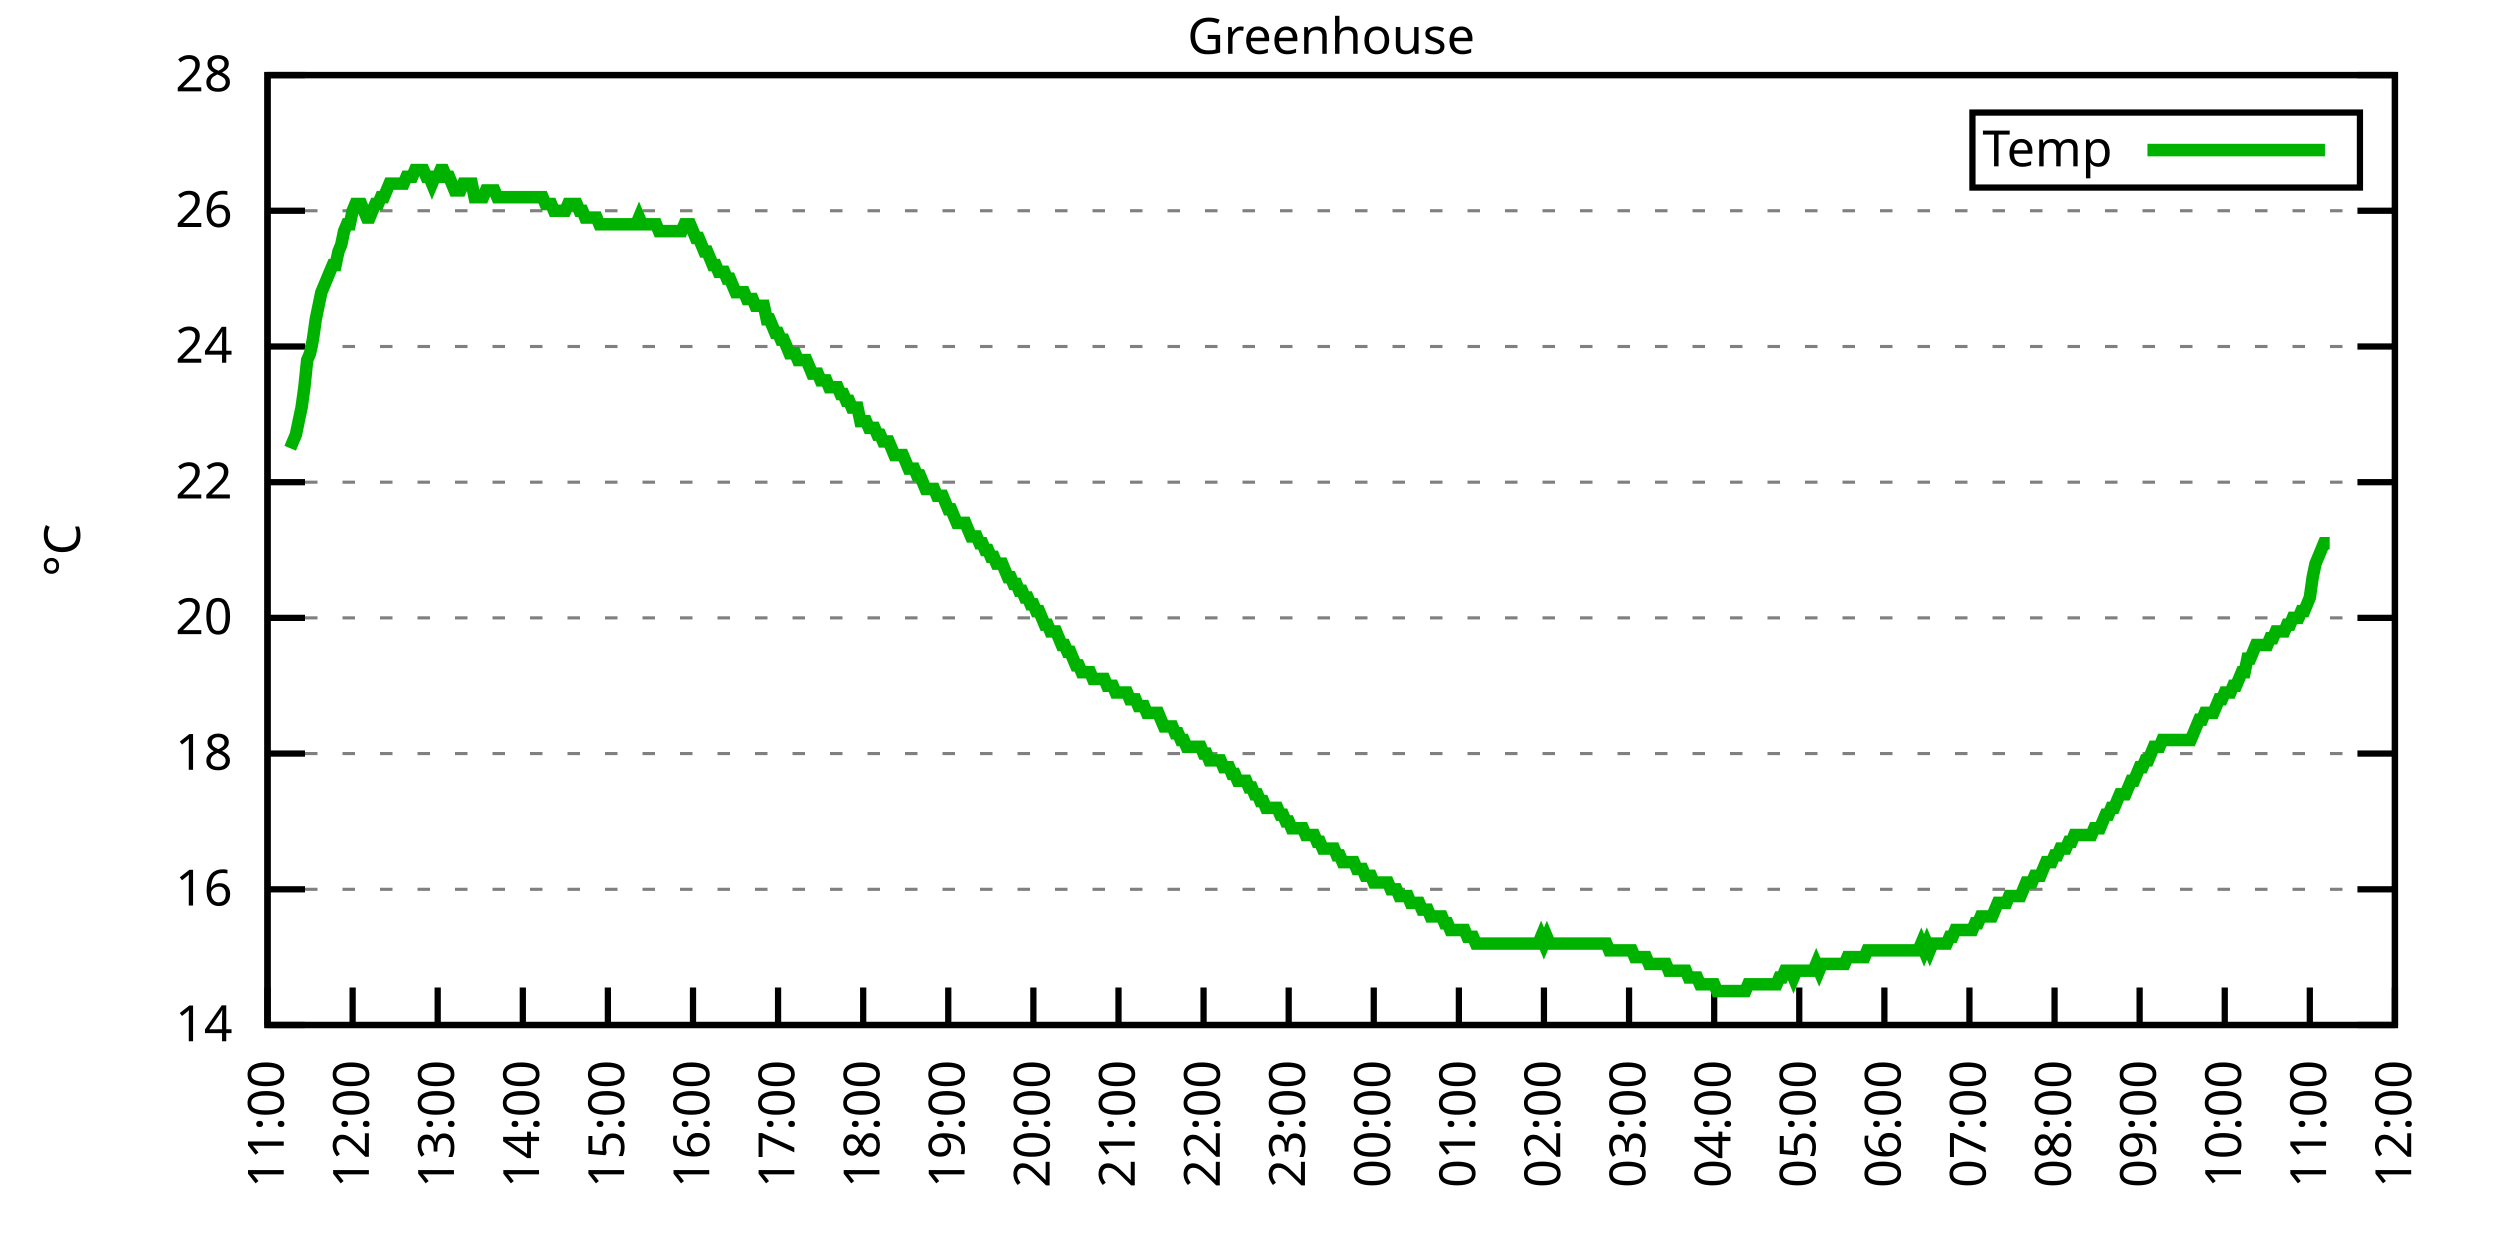
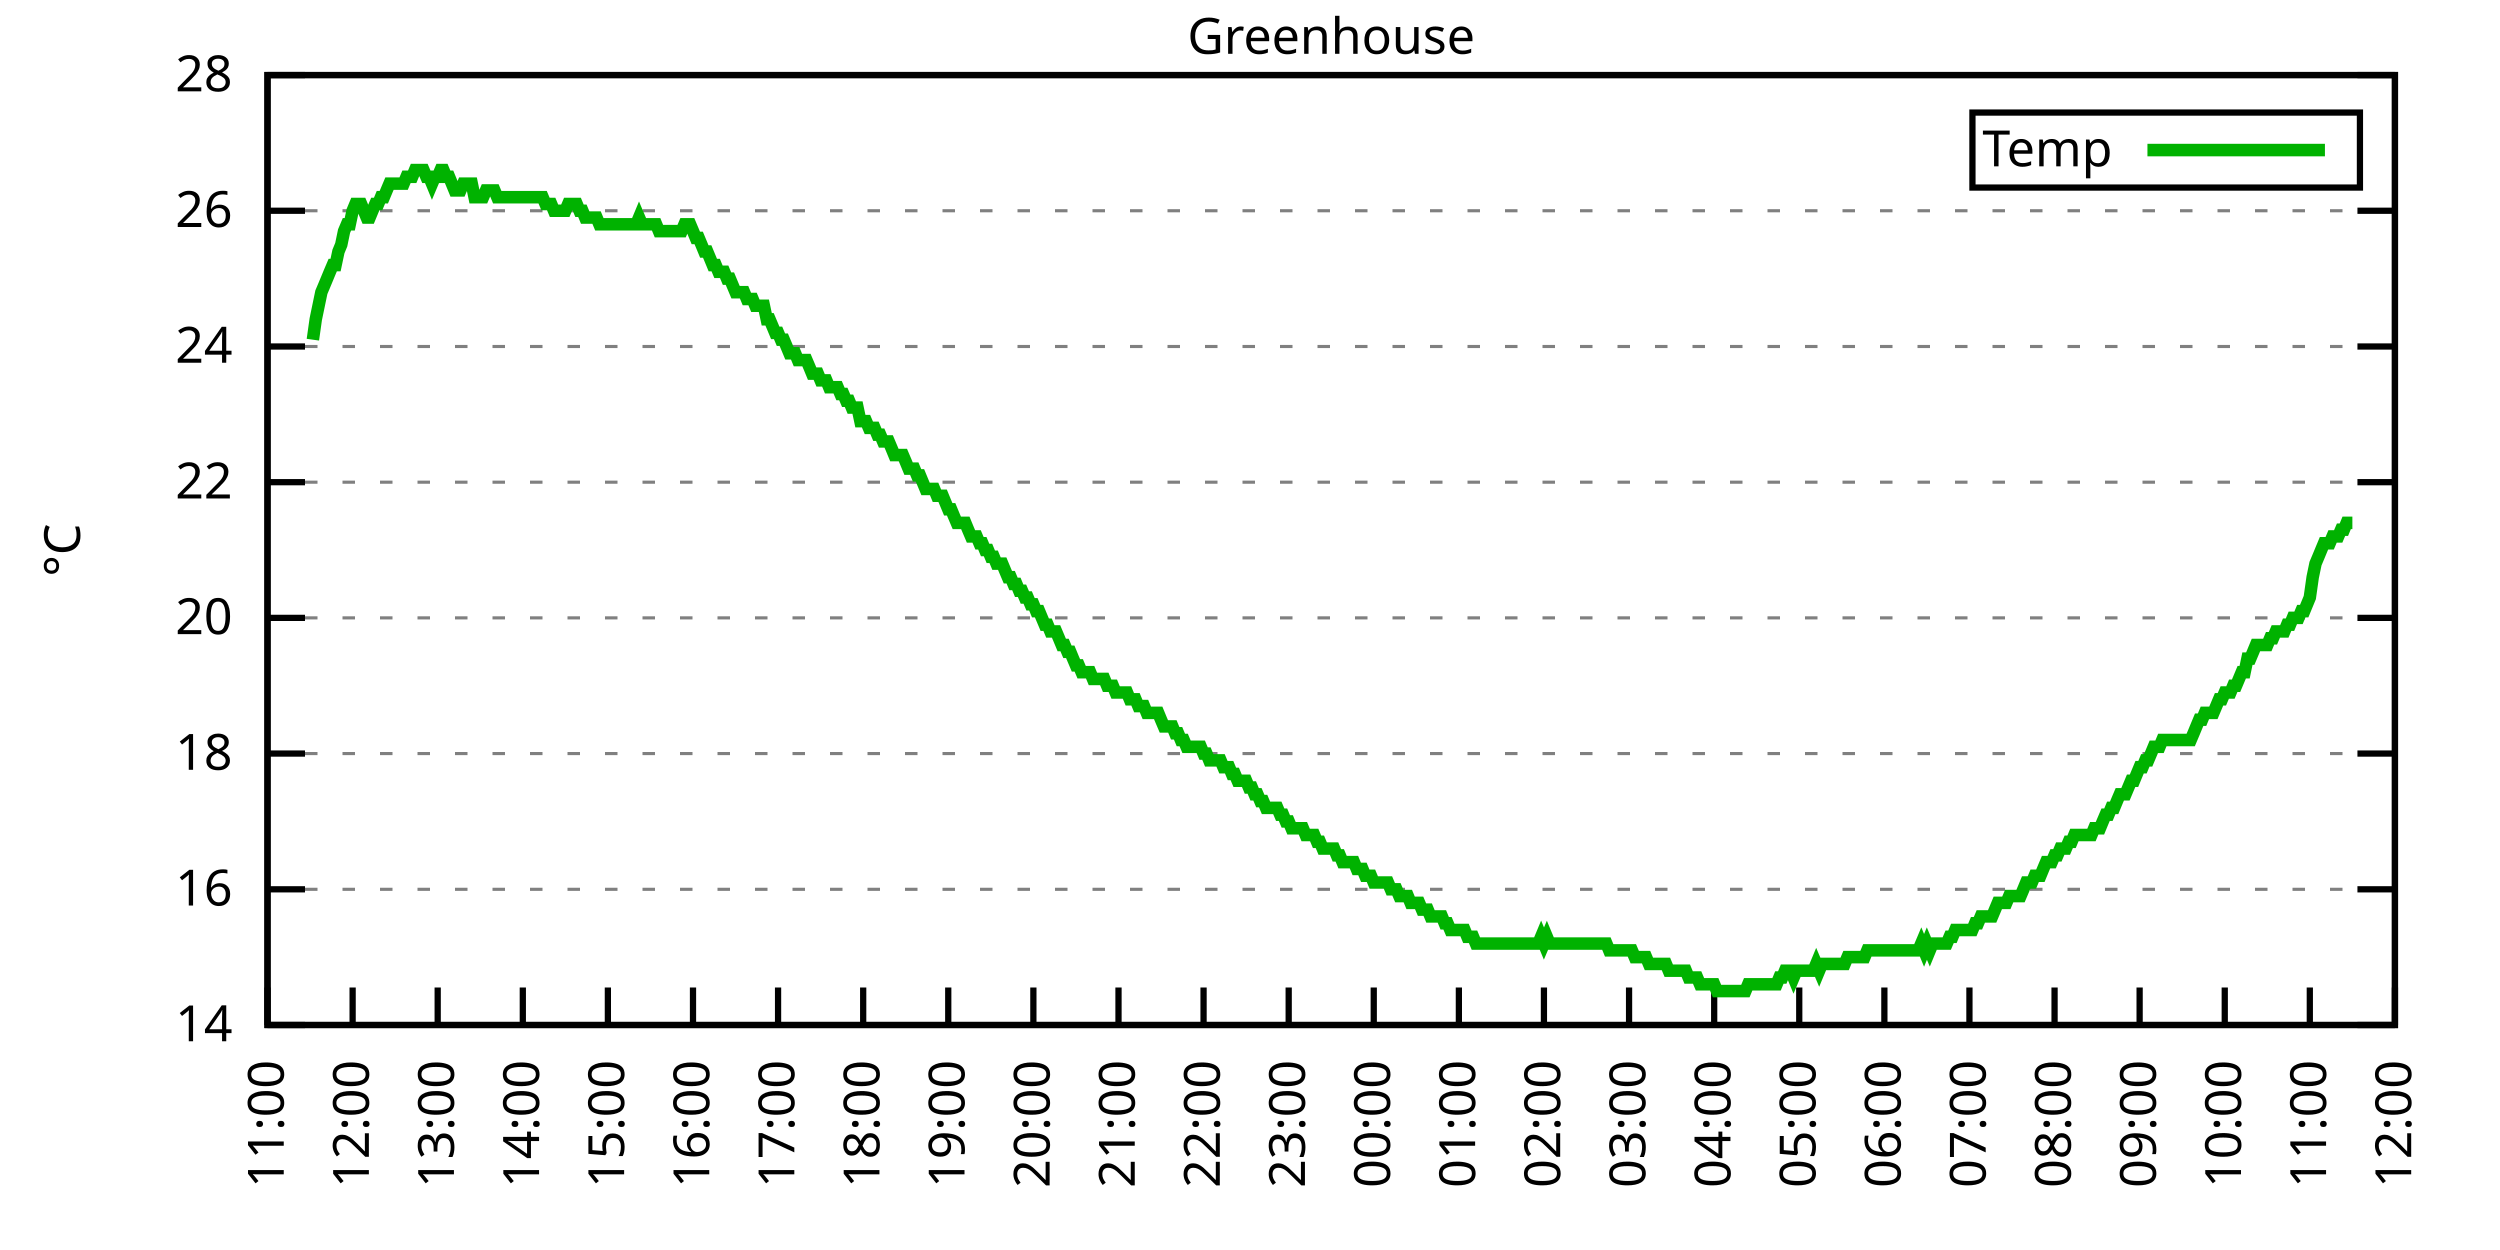
<svg xmlns="http://www.w3.org/2000/svg" xmlns:xlink="http://www.w3.org/1999/xlink" width="400" height="200" viewBox="0 0 400 200">
  <g id="gnuplot_canvas">
    <rect x="0" y="0" width="400" height="200" fill="none" />
    <defs>
      <circle id="gpDot" r="0.5" stroke-width="0.5" stroke="currentColor" />
      <path id="gpPt0" stroke-width="0.333" stroke="currentColor" d="M-1,0 h2 M0,-1 v2" />
      <path id="gpPt1" stroke-width="0.333" stroke="currentColor" d="M-1,-1 L1,1 M1,-1 L-1,1" />
      <path id="gpPt2" stroke-width="0.333" stroke="currentColor" d="M-1,0 L1,0 M0,-1 L0,1 M-1,-1 L1,1 M-1,1 L1,-1" />
      <rect id="gpPt3" stroke-width="0.333" stroke="currentColor" x="-1" y="-1" width="2" height="2" />
      <rect id="gpPt4" stroke-width="0.333" stroke="currentColor" fill="currentColor" x="-1" y="-1" width="2" height="2" />
      <circle id="gpPt5" stroke-width="0.333" stroke="currentColor" cx="0" cy="0" r="1" />
      <use xlink:href="#gpPt5" id="gpPt6" fill="currentColor" stroke="none" />
      <path id="gpPt7" stroke-width="0.333" stroke="currentColor" d="M0,-1.33 L-1.33,0.67 L1.33,0.67 z" />
      <use xlink:href="#gpPt7" id="gpPt8" fill="currentColor" stroke="none" />
      <use xlink:href="#gpPt7" id="gpPt9" stroke="currentColor" transform="rotate(180)" />
      <use xlink:href="#gpPt9" id="gpPt10" fill="currentColor" stroke="none" />
      <use xlink:href="#gpPt3" id="gpPt11" stroke="currentColor" transform="rotate(45)" />
      <use xlink:href="#gpPt11" id="gpPt12" fill="currentColor" stroke="none" />
      <path id="gpPt13" stroke-width="0.333" stroke="currentColor" d="M0,1.330 L1.265,0.411 L0.782,-1.067 L-0.782,-1.076 L-1.265,0.411 z" />
      <use xlink:href="#gpPt13" id="gpPt14" fill="currentColor" stroke="none" />
      <filter id="textbox" filterUnits="objectBoundingBox" x="0" y="0" height="1" width="1">
        <feFlood flood-color="white" flood-opacity="1" result="bgnd" />
        <feComposite in="SourceGraphic" in2="bgnd" operator="atop" />
      </filter>
      <filter id="greybox" filterUnits="objectBoundingBox" x="0" y="0" height="1" width="1">
        <feFlood flood-color="lightgrey" flood-opacity="1" result="grey" />
        <feComposite in="SourceGraphic" in2="grey" operator="atop" />
      </filter>
    </defs>
    <g fill="none" color="white" stroke="currentColor" stroke-width="1.00" stroke-linecap="butt" stroke-linejoin="miter">
</g>
    <g fill="none" color="black" stroke="currentColor" stroke-width="1.00" stroke-linecap="butt" stroke-linejoin="miter">
      <g stroke="none" shape-rendering="crispEdges">
        <polygon fill="rgb(255, 255, 255)" points="42.80,164.00 383.18,164.00 383.18,12.02 42.80,12.02 " />
      </g>
    </g>
    <g fill="none" color="black" stroke="currentColor" stroke-width="1.00" stroke-linecap="butt" stroke-linejoin="miter">
</g>
    <g fill="none" color="black" stroke="black" stroke-width="0.50" stroke-linecap="butt" stroke-linejoin="miter">
</g>
    <g fill="none" color="gray" stroke="currentColor" stroke-width="0.50" stroke-linecap="butt" stroke-linejoin="miter">
      <path stroke="gray" stroke-dasharray="2,4" class="gridline" d="M42.80,164.00 L383.19,164.00  " />
    </g>
    <g fill="none" color="gray" stroke="gray" stroke-width="1.00" stroke-linecap="butt" stroke-linejoin="miter">
</g>
    <g fill="none" color="black" stroke="currentColor" stroke-width="1.00" stroke-linecap="butt" stroke-linejoin="miter">
      <path stroke="black" d="M42.80,164.00 L48.80,164.00 M383.19,164.00 L377.19,164.00  " />
      <g transform="translate(37.20,166.60)" stroke="none" fill="black" font-family="Sans" font-size="8.00" text-anchor="end">
        <text>
          <tspan font-family="Sans"> 14</tspan>
        </text>
      </g>
    </g>
    <g fill="none" color="black" stroke="currentColor" stroke-width="1.00" stroke-linecap="butt" stroke-linejoin="miter">
</g>
    <g fill="none" color="black" stroke="black" stroke-width="0.50" stroke-linecap="butt" stroke-linejoin="miter">
</g>
    <g fill="none" color="gray" stroke="currentColor" stroke-width="0.50" stroke-linecap="butt" stroke-linejoin="miter">
      <path stroke="gray" stroke-dasharray="2,4" class="gridline" d="M42.80,142.29 L383.19,142.29  " />
    </g>
    <g fill="none" color="gray" stroke="gray" stroke-width="1.00" stroke-linecap="butt" stroke-linejoin="miter">
</g>
    <g fill="none" color="black" stroke="currentColor" stroke-width="1.00" stroke-linecap="butt" stroke-linejoin="miter">
      <path stroke="black" d="M42.80,142.29 L48.80,142.29 M383.19,142.29 L377.19,142.29  " />
      <g transform="translate(37.20,144.89)" stroke="none" fill="black" font-family="Sans" font-size="8.00" text-anchor="end">
        <text>
          <tspan font-family="Sans"> 16</tspan>
        </text>
      </g>
    </g>
    <g fill="none" color="black" stroke="currentColor" stroke-width="1.00" stroke-linecap="butt" stroke-linejoin="miter">
</g>
    <g fill="none" color="black" stroke="black" stroke-width="0.50" stroke-linecap="butt" stroke-linejoin="miter">
</g>
    <g fill="none" color="gray" stroke="currentColor" stroke-width="0.50" stroke-linecap="butt" stroke-linejoin="miter">
      <path stroke="gray" stroke-dasharray="2,4" class="gridline" d="M42.80,120.57 L383.19,120.57  " />
    </g>
    <g fill="none" color="gray" stroke="gray" stroke-width="1.00" stroke-linecap="butt" stroke-linejoin="miter">
</g>
    <g fill="none" color="black" stroke="currentColor" stroke-width="1.00" stroke-linecap="butt" stroke-linejoin="miter">
      <path stroke="black" d="M42.80,120.57 L48.80,120.57 M383.19,120.57 L377.19,120.57  " />
      <g transform="translate(37.20,123.17)" stroke="none" fill="black" font-family="Sans" font-size="8.00" text-anchor="end">
        <text>
          <tspan font-family="Sans"> 18</tspan>
        </text>
      </g>
    </g>
    <g fill="none" color="black" stroke="currentColor" stroke-width="1.00" stroke-linecap="butt" stroke-linejoin="miter">
</g>
    <g fill="none" color="black" stroke="black" stroke-width="0.50" stroke-linecap="butt" stroke-linejoin="miter">
</g>
    <g fill="none" color="gray" stroke="currentColor" stroke-width="0.50" stroke-linecap="butt" stroke-linejoin="miter">
      <path stroke="gray" stroke-dasharray="2,4" class="gridline" d="M42.80,98.86 L383.19,98.86  " />
    </g>
    <g fill="none" color="gray" stroke="gray" stroke-width="1.00" stroke-linecap="butt" stroke-linejoin="miter">
</g>
    <g fill="none" color="black" stroke="currentColor" stroke-width="1.00" stroke-linecap="butt" stroke-linejoin="miter">
      <path stroke="black" d="M42.80,98.86 L48.80,98.86 M383.19,98.86 L377.19,98.86  " />
      <g transform="translate(37.20,101.46)" stroke="none" fill="black" font-family="Sans" font-size="8.00" text-anchor="end">
        <text>
          <tspan font-family="Sans"> 20</tspan>
        </text>
      </g>
    </g>
    <g fill="none" color="black" stroke="currentColor" stroke-width="1.00" stroke-linecap="butt" stroke-linejoin="miter">
</g>
    <g fill="none" color="black" stroke="black" stroke-width="0.50" stroke-linecap="butt" stroke-linejoin="miter">
</g>
    <g fill="none" color="gray" stroke="currentColor" stroke-width="0.50" stroke-linecap="butt" stroke-linejoin="miter">
      <path stroke="gray" stroke-dasharray="2,4" class="gridline" d="M42.80,77.15 L383.19,77.15  " />
    </g>
    <g fill="none" color="gray" stroke="gray" stroke-width="1.00" stroke-linecap="butt" stroke-linejoin="miter">
</g>
    <g fill="none" color="black" stroke="currentColor" stroke-width="1.00" stroke-linecap="butt" stroke-linejoin="miter">
      <path stroke="black" d="M42.80,77.15 L48.80,77.15 M383.19,77.15 L377.19,77.15  " />
      <g transform="translate(37.20,79.75)" stroke="none" fill="black" font-family="Sans" font-size="8.00" text-anchor="end">
        <text>
          <tspan font-family="Sans"> 22</tspan>
        </text>
      </g>
    </g>
    <g fill="none" color="black" stroke="currentColor" stroke-width="1.00" stroke-linecap="butt" stroke-linejoin="miter">
</g>
    <g fill="none" color="black" stroke="black" stroke-width="0.50" stroke-linecap="butt" stroke-linejoin="miter">
</g>
    <g fill="none" color="gray" stroke="currentColor" stroke-width="0.50" stroke-linecap="butt" stroke-linejoin="miter">
      <path stroke="gray" stroke-dasharray="2,4" class="gridline" d="M42.80,55.44 L383.19,55.44  " />
    </g>
    <g fill="none" color="gray" stroke="gray" stroke-width="1.00" stroke-linecap="butt" stroke-linejoin="miter">
</g>
    <g fill="none" color="black" stroke="currentColor" stroke-width="1.00" stroke-linecap="butt" stroke-linejoin="miter">
      <path stroke="black" d="M42.80,55.44 L48.80,55.44 M383.19,55.44 L377.19,55.44  " />
      <g transform="translate(37.20,58.04)" stroke="none" fill="black" font-family="Sans" font-size="8.00" text-anchor="end">
        <text>
          <tspan font-family="Sans"> 24</tspan>
        </text>
      </g>
    </g>
    <g fill="none" color="black" stroke="currentColor" stroke-width="1.00" stroke-linecap="butt" stroke-linejoin="miter">
</g>
    <g fill="none" color="black" stroke="black" stroke-width="0.50" stroke-linecap="butt" stroke-linejoin="miter">
</g>
    <g fill="none" color="gray" stroke="currentColor" stroke-width="0.50" stroke-linecap="butt" stroke-linejoin="miter">
      <path stroke="gray" stroke-dasharray="2,4" class="gridline" d="M42.80,33.72 L383.19,33.72  " />
    </g>
    <g fill="none" color="gray" stroke="gray" stroke-width="1.00" stroke-linecap="butt" stroke-linejoin="miter">
</g>
    <g fill="none" color="black" stroke="currentColor" stroke-width="1.00" stroke-linecap="butt" stroke-linejoin="miter">
      <path stroke="black" d="M42.80,33.72 L48.80,33.72 M383.19,33.72 L377.19,33.72  " />
      <g transform="translate(37.20,36.32)" stroke="none" fill="black" font-family="Sans" font-size="8.00" text-anchor="end">
        <text>
          <tspan font-family="Sans"> 26</tspan>
        </text>
      </g>
    </g>
    <g fill="none" color="black" stroke="currentColor" stroke-width="1.00" stroke-linecap="butt" stroke-linejoin="miter">
</g>
    <g fill="none" color="black" stroke="black" stroke-width="0.50" stroke-linecap="butt" stroke-linejoin="miter">
</g>
    <g fill="none" color="gray" stroke="currentColor" stroke-width="0.50" stroke-linecap="butt" stroke-linejoin="miter">
      <path stroke="gray" stroke-dasharray="2,4" class="gridline" d="M42.80,12.01 L383.19,12.01  " />
    </g>
    <g fill="none" color="gray" stroke="gray" stroke-width="1.00" stroke-linecap="butt" stroke-linejoin="miter">
</g>
    <g fill="none" color="black" stroke="currentColor" stroke-width="1.00" stroke-linecap="butt" stroke-linejoin="miter">
      <path stroke="black" d="M42.80,12.01 L48.80,12.01 M383.19,12.01 L377.19,12.01  " />
      <g transform="translate(37.20,14.61)" stroke="none" fill="black" font-family="Sans" font-size="8.00" text-anchor="end">
        <text>
          <tspan font-family="Sans"> 28</tspan>
        </text>
      </g>
    </g>
    <g fill="none" color="black" stroke="currentColor" stroke-width="1.00" stroke-linecap="butt" stroke-linejoin="miter">
      <path stroke="black" d="M42.80,164.00 L42.80,158.00  " />
      <g transform="translate(45.40,169.60) rotate(270.00)" stroke="none" fill="black" font-family="Sans" font-size="8.00" text-anchor="end">
        <text>
          <tspan font-family="Sans">11:00</tspan>
        </text>
      </g>
    </g>
    <g fill="none" color="black" stroke="currentColor" stroke-width="1.00" stroke-linecap="butt" stroke-linejoin="miter">
      <path stroke="black" d="M56.42,164.00 L56.42,158.00  " />
      <g transform="translate(59.02,169.60) rotate(270.00)" stroke="none" fill="black" font-family="Sans" font-size="8.00" text-anchor="end">
        <text>
          <tspan font-family="Sans">12:00</tspan>
        </text>
      </g>
    </g>
    <g fill="none" color="black" stroke="currentColor" stroke-width="1.00" stroke-linecap="butt" stroke-linejoin="miter">
      <path stroke="black" d="M70.03,164.00 L70.03,158.00  " />
      <g transform="translate(72.63,169.60) rotate(270.00)" stroke="none" fill="black" font-family="Sans" font-size="8.00" text-anchor="end">
        <text>
          <tspan font-family="Sans">13:00</tspan>
        </text>
      </g>
    </g>
    <g fill="none" color="black" stroke="currentColor" stroke-width="1.00" stroke-linecap="butt" stroke-linejoin="miter">
      <path stroke="black" d="M83.65,164.00 L83.65,158.00  " />
      <g transform="translate(86.25,169.60) rotate(270.00)" stroke="none" fill="black" font-family="Sans" font-size="8.00" text-anchor="end">
        <text>
          <tspan font-family="Sans">14:00</tspan>
        </text>
      </g>
    </g>
    <g fill="none" color="black" stroke="currentColor" stroke-width="1.00" stroke-linecap="butt" stroke-linejoin="miter">
      <path stroke="black" d="M97.26,164.00 L97.26,158.00  " />
      <g transform="translate(99.86,169.60) rotate(270.00)" stroke="none" fill="black" font-family="Sans" font-size="8.00" text-anchor="end">
        <text>
          <tspan font-family="Sans">15:00</tspan>
        </text>
      </g>
    </g>
    <g fill="none" color="black" stroke="currentColor" stroke-width="1.00" stroke-linecap="butt" stroke-linejoin="miter">
      <path stroke="black" d="M110.88,164.00 L110.88,158.00  " />
      <g transform="translate(113.48,169.60) rotate(270.00)" stroke="none" fill="black" font-family="Sans" font-size="8.00" text-anchor="end">
        <text>
          <tspan font-family="Sans">16:00</tspan>
        </text>
      </g>
    </g>
    <g fill="none" color="black" stroke="currentColor" stroke-width="1.00" stroke-linecap="butt" stroke-linejoin="miter">
      <path stroke="black" d="M124.49,164.00 L124.49,158.00  " />
      <g transform="translate(127.09,169.60) rotate(270.00)" stroke="none" fill="black" font-family="Sans" font-size="8.00" text-anchor="end">
        <text>
          <tspan font-family="Sans">17:00</tspan>
        </text>
      </g>
    </g>
    <g fill="none" color="black" stroke="currentColor" stroke-width="1.00" stroke-linecap="butt" stroke-linejoin="miter">
      <path stroke="black" d="M138.11,164.00 L138.11,158.00  " />
      <g transform="translate(140.71,169.60) rotate(270.00)" stroke="none" fill="black" font-family="Sans" font-size="8.00" text-anchor="end">
        <text>
          <tspan font-family="Sans">18:00</tspan>
        </text>
      </g>
    </g>
    <g fill="none" color="black" stroke="currentColor" stroke-width="1.00" stroke-linecap="butt" stroke-linejoin="miter">
      <path stroke="black" d="M151.72,164.00 L151.72,158.00  " />
      <g transform="translate(154.32,169.60) rotate(270.00)" stroke="none" fill="black" font-family="Sans" font-size="8.00" text-anchor="end">
        <text>
          <tspan font-family="Sans">19:00</tspan>
        </text>
      </g>
    </g>
    <g fill="none" color="black" stroke="currentColor" stroke-width="1.00" stroke-linecap="butt" stroke-linejoin="miter">
      <path stroke="black" d="M165.34,164.00 L165.34,158.00  " />
      <g transform="translate(167.94,169.60) rotate(270.00)" stroke="none" fill="black" font-family="Sans" font-size="8.00" text-anchor="end">
        <text>
          <tspan font-family="Sans">20:00</tspan>
        </text>
      </g>
    </g>
    <g fill="none" color="black" stroke="currentColor" stroke-width="1.00" stroke-linecap="butt" stroke-linejoin="miter">
      <path stroke="black" d="M178.96,164.00 L178.96,158.00  " />
      <g transform="translate(181.56,169.60) rotate(270.00)" stroke="none" fill="black" font-family="Sans" font-size="8.00" text-anchor="end">
        <text>
          <tspan font-family="Sans">21:00</tspan>
        </text>
      </g>
    </g>
    <g fill="none" color="black" stroke="currentColor" stroke-width="1.00" stroke-linecap="butt" stroke-linejoin="miter">
      <path stroke="black" d="M192.57,164.00 L192.57,158.00  " />
      <g transform="translate(195.17,169.60) rotate(270.00)" stroke="none" fill="black" font-family="Sans" font-size="8.00" text-anchor="end">
        <text>
          <tspan font-family="Sans">22:00</tspan>
        </text>
      </g>
    </g>
    <g fill="none" color="black" stroke="currentColor" stroke-width="1.00" stroke-linecap="butt" stroke-linejoin="miter">
      <path stroke="black" d="M206.19,164.00 L206.19,158.00  " />
      <g transform="translate(208.79,169.60) rotate(270.00)" stroke="none" fill="black" font-family="Sans" font-size="8.00" text-anchor="end">
        <text>
          <tspan font-family="Sans">23:00</tspan>
        </text>
      </g>
    </g>
    <g fill="none" color="black" stroke="currentColor" stroke-width="1.00" stroke-linecap="butt" stroke-linejoin="miter">
      <path stroke="black" d="M219.80,164.00 L219.80,158.00  " />
      <g transform="translate(222.40,169.60) rotate(270.00)" stroke="none" fill="black" font-family="Sans" font-size="8.00" text-anchor="end">
        <text>
          <tspan font-family="Sans">00:00</tspan>
        </text>
      </g>
    </g>
    <g fill="none" color="black" stroke="currentColor" stroke-width="1.00" stroke-linecap="butt" stroke-linejoin="miter">
      <path stroke="black" d="M233.42,164.00 L233.42,158.00  " />
      <g transform="translate(236.02,169.60) rotate(270.00)" stroke="none" fill="black" font-family="Sans" font-size="8.00" text-anchor="end">
        <text>
          <tspan font-family="Sans">01:00</tspan>
        </text>
      </g>
    </g>
    <g fill="none" color="black" stroke="currentColor" stroke-width="1.00" stroke-linecap="butt" stroke-linejoin="miter">
      <path stroke="black" d="M247.03,164.00 L247.03,158.00  " />
      <g transform="translate(249.63,169.60) rotate(270.00)" stroke="none" fill="black" font-family="Sans" font-size="8.00" text-anchor="end">
        <text>
          <tspan font-family="Sans">02:00</tspan>
        </text>
      </g>
    </g>
    <g fill="none" color="black" stroke="currentColor" stroke-width="1.00" stroke-linecap="butt" stroke-linejoin="miter">
      <path stroke="black" d="M260.65,164.00 L260.65,158.00  " />
      <g transform="translate(263.25,169.60) rotate(270.00)" stroke="none" fill="black" font-family="Sans" font-size="8.00" text-anchor="end">
        <text>
          <tspan font-family="Sans">03:00</tspan>
        </text>
      </g>
    </g>
    <g fill="none" color="black" stroke="currentColor" stroke-width="1.00" stroke-linecap="butt" stroke-linejoin="miter">
      <path stroke="black" d="M274.27,164.00 L274.27,158.00  " />
      <g transform="translate(276.87,169.60) rotate(270.00)" stroke="none" fill="black" font-family="Sans" font-size="8.00" text-anchor="end">
        <text>
          <tspan font-family="Sans">04:00</tspan>
        </text>
      </g>
    </g>
    <g fill="none" color="black" stroke="currentColor" stroke-width="1.00" stroke-linecap="butt" stroke-linejoin="miter">
      <path stroke="black" d="M287.88,164.00 L287.88,158.00  " />
      <g transform="translate(290.48,169.60) rotate(270.00)" stroke="none" fill="black" font-family="Sans" font-size="8.00" text-anchor="end">
        <text>
          <tspan font-family="Sans">05:00</tspan>
        </text>
      </g>
    </g>
    <g fill="none" color="black" stroke="currentColor" stroke-width="1.00" stroke-linecap="butt" stroke-linejoin="miter">
      <path stroke="black" d="M301.50,164.00 L301.50,158.00  " />
      <g transform="translate(304.10,169.60) rotate(270.00)" stroke="none" fill="black" font-family="Sans" font-size="8.00" text-anchor="end">
        <text>
          <tspan font-family="Sans">06:00</tspan>
        </text>
      </g>
    </g>
    <g fill="none" color="black" stroke="currentColor" stroke-width="1.00" stroke-linecap="butt" stroke-linejoin="miter">
      <path stroke="black" d="M315.11,164.00 L315.11,158.00  " />
      <g transform="translate(317.71,169.60) rotate(270.00)" stroke="none" fill="black" font-family="Sans" font-size="8.00" text-anchor="end">
        <text>
          <tspan font-family="Sans">07:00</tspan>
        </text>
      </g>
    </g>
    <g fill="none" color="black" stroke="currentColor" stroke-width="1.00" stroke-linecap="butt" stroke-linejoin="miter">
      <path stroke="black" d="M328.73,164.00 L328.73,158.00  " />
      <g transform="translate(331.33,169.60) rotate(270.00)" stroke="none" fill="black" font-family="Sans" font-size="8.00" text-anchor="end">
        <text>
          <tspan font-family="Sans">08:00</tspan>
        </text>
      </g>
    </g>
    <g fill="none" color="black" stroke="currentColor" stroke-width="1.00" stroke-linecap="butt" stroke-linejoin="miter">
      <path stroke="black" d="M342.34,164.00 L342.34,158.00  " />
      <g transform="translate(344.94,169.60) rotate(270.00)" stroke="none" fill="black" font-family="Sans" font-size="8.00" text-anchor="end">
        <text>
          <tspan font-family="Sans">09:00</tspan>
        </text>
      </g>
    </g>
    <g fill="none" color="black" stroke="currentColor" stroke-width="1.00" stroke-linecap="butt" stroke-linejoin="miter">
      <path stroke="black" d="M355.96,164.00 L355.96,158.00  " />
      <g transform="translate(358.56,169.60) rotate(270.00)" stroke="none" fill="black" font-family="Sans" font-size="8.00" text-anchor="end">
        <text>
          <tspan font-family="Sans">10:00</tspan>
        </text>
      </g>
    </g>
    <g fill="none" color="black" stroke="currentColor" stroke-width="1.00" stroke-linecap="butt" stroke-linejoin="miter">
      <path stroke="black" d="M369.57,164.00 L369.57,158.00  " />
      <g transform="translate(372.17,169.60) rotate(270.00)" stroke="none" fill="black" font-family="Sans" font-size="8.00" text-anchor="end">
        <text>
          <tspan font-family="Sans">11:00</tspan>
        </text>
      </g>
    </g>
    <g fill="none" color="black" stroke="currentColor" stroke-width="1.00" stroke-linecap="butt" stroke-linejoin="miter">
      <path stroke="black" d="M383.19,164.00 L383.19,158.00  " />
      <g transform="translate(385.79,169.60) rotate(270.00)" stroke="none" fill="black" font-family="Sans" font-size="8.00" text-anchor="end">
        <text>
          <tspan font-family="Sans">12:00</tspan>
        </text>
      </g>
    </g>
    <g fill="none" color="black" stroke="currentColor" stroke-width="1.00" stroke-linecap="butt" stroke-linejoin="miter">
</g>
    <g fill="none" color="black" stroke="currentColor" stroke-width="1.00" stroke-linecap="butt" stroke-linejoin="miter">
      <path stroke="black" d="M42.80,12.01 L42.80,164.00 L383.19,164.00 L383.19,12.01 L42.80,12.01 Z  " />
    </g>
    <g fill="none" color="black" stroke="currentColor" stroke-width="1.00" stroke-linecap="butt" stroke-linejoin="miter">
</g>
    <g fill="none" color="black" stroke="currentColor" stroke-width="1.00" stroke-linecap="butt" stroke-linejoin="miter">
      <path stroke="black" d="M315.59,30.01 L315.59,18.01 L377.59,18.01 L377.59,30.01 L315.59,30.01 Z  " />
    </g>
    <g id="Greenhouse_plot_1">
      <g fill="none" color="white" stroke="black" stroke-width="2.00" stroke-linecap="butt" stroke-linejoin="miter">
</g>
      <g fill="none" color="black" stroke="currentColor" stroke-width="2.00" stroke-linecap="butt" stroke-linejoin="miter">
        <g transform="translate(337.99,26.61)" stroke="none" fill="black" font-family="Sans" font-size="8.00" text-anchor="end">
          <text>
            <tspan font-family="Sans">Temp</tspan>
          </text>
        </g>
      </g>
      <g fill="none" color="black" stroke="currentColor" stroke-width="2.00" stroke-linecap="butt" stroke-linejoin="miter">
-         <path stroke="rgb(  0, 178,   0)" d="M343.59,24.01 L371.99,24.01 M46.43,71.72 L46.88,70.63 L47.34,69.55 L47.79,67.38 L48.25,65.21 L48.70,61.95   L49.15,57.61 L49.61,56.52 L50.06,54.35 L50.52,51.09 L50.97,48.92 L51.42,46.75 L51.88,45.66 L52.33,44.58   L52.78,43.49 L53.24,42.41 L53.69,42.41 L54.15,40.24 L54.60,39.15 L55.05,36.98 L55.51,35.89 L55.96,35.89   L56.42,33.72 L56.87,32.64 L57.32,32.64 L57.78,32.64 L58.23,33.72 L58.68,34.81 L59.14,34.81 L59.59,33.72   L60.05,32.64 L60.50,32.64 L60.95,31.55 L61.41,31.55 L61.86,30.47 L62.32,29.38 L62.77,29.38 L63.22,29.38   L63.68,29.38 L64.13,29.38 L64.58,29.38 L65.04,28.29 L65.49,28.29 L65.95,28.29 L66.40,27.21 L66.85,27.21   L67.31,27.21 L67.76,27.21 L68.22,28.29 L68.67,28.29 L69.12,29.38 L69.58,28.29 L70.03,28.29 L70.49,27.21   L70.94,27.21 L71.39,28.29 L71.85,28.29 L72.30,29.38 L72.75,30.47 L73.21,30.47 L73.66,30.47 L74.12,29.38   L74.57,29.38 L75.02,29.38 L75.48,29.38 L75.93,31.55 L76.39,31.55 L76.84,31.55 L77.29,31.55 L77.75,30.47   L78.20,30.47 L78.65,30.47 L79.11,30.47 L79.56,31.55 L80.02,31.55 L80.47,31.55 L80.92,31.55 L81.38,31.55   L81.83,31.55 L82.29,31.55 L82.74,31.55 L83.19,31.55 L83.65,31.55 L84.10,31.55 L84.55,31.55 L85.01,31.55   L85.46,31.55 L85.92,31.55 L86.37,31.55 L86.82,31.55 L87.28,32.64 L87.73,32.64 L88.19,32.64 L88.64,33.72   L89.09,33.72 L89.55,33.72 L90.00,33.72 L90.45,33.72 L90.91,32.64 L91.36,32.64 L91.82,32.64 L92.27,32.64   L92.72,33.72 L93.18,33.72 L93.63,34.81 L94.09,34.81 L94.54,34.81 L94.99,34.81 L95.45,34.81 L95.90,35.89   L96.35,35.89 L96.81,35.89 L97.26,35.89 L97.72,35.89 L98.17,35.89 L98.62,35.89 L99.08,35.89 L99.53,35.89   L99.99,35.89 L100.44,35.89 L100.89,35.89 L101.35,35.89 L101.80,35.89 L102.25,34.81 L102.71,35.89 L103.16,35.89   L103.62,35.89 L104.07,35.89 L104.52,35.89 L104.98,35.89 L105.43,36.98 L105.89,36.98 L106.34,36.98 L106.79,36.98   L107.25,36.98 L107.70,36.98 L108.15,36.98 L108.61,36.98 L109.06,36.98 L109.52,35.89 L109.97,35.89 L110.42,35.89   L110.88,36.98 L111.33,38.07 L111.79,38.07 L112.24,39.15 L112.69,40.24 L113.15,40.24 L113.60,41.32 L114.05,42.41   L114.51,42.41 L114.96,43.49 L115.42,43.49 L115.87,43.49 L116.32,44.58 L116.78,44.58 L117.23,45.66 L117.69,46.75   L118.14,46.75 L118.59,46.75 L119.05,46.75 L119.50,47.84 L119.96,47.84 L120.41,47.84 L120.86,48.92 L121.32,48.92   L121.77,48.92 L122.22,48.92 L122.68,51.09 L123.13,51.09 L123.59,52.18 L124.04,53.26 L124.49,53.26 L124.95,54.35   L125.40,54.35 L125.86,55.44 L126.31,56.52 L126.76,56.52 L127.22,56.52 L127.67,57.61 L128.12,57.61 L128.58,57.61   L129.03,57.61 L129.49,58.69 L129.94,59.78 L130.39,59.78 L130.85,59.78 L131.30,60.86 L131.76,60.86 L132.21,60.86   L132.66,61.95 L133.12,61.95 L133.57,61.95 L134.02,61.95 L134.48,63.04 L134.93,63.04 L135.39,64.12 L135.84,64.12   L136.29,65.21 L136.75,65.21 L137.20,65.21 L137.66,67.38 L138.11,67.38 L138.56,67.38 L139.02,68.46 L139.47,68.46   L139.92,68.46 L140.38,69.55 L140.83,69.55 L141.29,70.63 L141.74,70.63 L142.19,70.63 L142.65,71.72 L143.10,72.81   L143.56,72.81 L144.01,72.81 L144.46,72.81 L144.92,73.89 L145.37,74.98 L145.82,74.98 L146.28,74.98 L146.73,76.06   L147.19,76.06 L147.64,77.15 L148.09,78.23 L148.55,78.23 L149.00,78.23 L149.46,78.23 L149.91,79.32 L150.36,79.32   L150.82,79.32 L151.27,80.41 L151.72,81.49 L152.18,81.49 L152.63,82.58 L153.09,83.66 L153.54,83.66 L153.99,83.66   L154.45,83.66 L154.90,84.75 L155.36,85.83 L155.81,85.83 L156.26,85.83 L156.72,86.92 L157.17,86.92 L157.62,88.00   L158.08,88.00 L158.53,89.09 L158.99,89.09 L159.44,90.18 L159.89,90.18 L160.35,90.18 L160.80,91.26 L161.26,92.35   L161.71,92.35 L162.16,93.43 L162.62,93.43 L163.07,94.52 L163.52,94.52 L163.98,95.60 L164.43,95.60 L164.89,96.69   L165.34,96.69 L165.79,97.78 L166.25,97.78 L166.70,98.86 L167.16,99.95 L167.61,99.95 L168.06,101.03 L168.52,101.03   L168.97,101.03 L169.43,102.12 L169.88,103.20 L170.33,103.20 L170.79,104.29 L171.24,104.29 L171.69,105.38 L172.15,106.46   L172.60,106.46 L173.06,107.55 L173.51,107.55 L173.96,107.55 L174.42,107.55 L174.87,108.63 L175.33,108.63 L175.78,108.63   L176.23,108.63 L176.69,108.63 L177.14,109.72 L177.59,109.72 L178.05,109.72 L178.50,110.80 L178.96,110.80 L179.41,110.80   L179.86,110.80 L180.32,110.80 L180.77,111.89 L181.23,111.89 L181.68,111.89 L182.13,112.97 L182.59,112.97 L183.04,112.97   L183.49,114.06 L183.95,114.06 L184.40,114.06 L184.86,114.06 L185.31,114.06 L185.76,115.15 L186.22,116.23 L186.67,116.23   L187.13,116.23 L187.58,116.23 L188.03,117.32 L188.49,117.32 L188.94,118.40 L189.39,118.40 L189.85,119.49 L190.30,119.49   L190.76,119.49 L191.21,119.49 L191.66,119.49 L192.12,119.49 L192.57,120.57 L193.03,120.57 L193.48,121.66 L193.93,121.66   L194.39,121.66 L194.84,121.66 L195.29,121.66 L195.75,122.75 L196.20,122.75 L196.66,122.75 L197.11,123.83 L197.56,123.83   L198.02,124.92 L198.47,124.92 L198.93,124.92 L199.38,124.92 L199.83,126.00 L200.29,126.00 L200.74,127.09 L201.19,127.09   L201.65,128.17 L202.10,128.17 L202.56,129.26 L203.01,129.26 L203.46,129.26 L203.92,129.26 L204.37,129.26 L204.83,130.35   L205.28,130.35 L205.73,131.43 L206.19,131.43 L206.64,132.52 L207.09,132.52 L207.55,132.52 L208.00,132.52 L208.46,132.52   L208.91,133.60 L209.36,133.60 L209.82,133.60 L210.27,133.60 L210.73,134.69 L211.18,134.69 L211.63,135.77 L212.09,135.77   L212.54,135.77 L213.00,135.77 L213.45,135.77 L213.90,136.86 L214.36,136.86 L214.81,137.94 L215.26,137.94 L215.72,137.94   L216.17,137.94 L216.63,137.94 L217.08,139.03 L217.53,139.03 L217.99,139.03 L218.44,140.12 L218.90,140.12 L219.35,140.12   L219.80,141.20 L220.26,141.20 L220.71,141.20 L221.16,141.20 L221.62,141.20 L222.07,141.20 L222.53,142.29 L222.98,142.29   L223.43,142.29 L223.89,143.37 L224.34,143.37 L224.80,143.37 L225.25,143.37 L225.70,144.46 L226.16,144.46 L226.61,144.46   L227.06,144.46 L227.52,145.54 L227.97,145.54 L228.43,145.54 L228.88,146.63 L229.33,146.63 L229.79,146.63 L230.24,146.63   L230.70,146.63 L231.15,147.72 L231.60,147.72 L232.06,148.80 L232.51,148.80 L232.96,148.80 L233.42,148.80 L233.87,148.80   L234.33,148.80 L234.78,149.89 L235.23,149.89 L235.69,149.89 L236.14,150.97 L236.60,150.97 L237.05,150.97 L237.50,150.97   L237.96,150.97 L238.41,150.97 L238.86,150.97 L239.32,150.97 L239.77,150.97 L240.23,150.97 L240.68,150.97 L241.13,150.97   L241.59,150.97 L242.04,150.97 L242.50,150.97 L242.95,150.97 L243.40,150.97 L243.86,150.97 L244.31,150.97 L244.76,150.97   L245.22,150.97 L245.67,150.97 L246.13,150.97 L246.58,149.89 L247.03,150.97 L247.49,149.89 L247.94,150.97 L248.40,150.97   L248.85,150.97 L249.30,150.97 L249.76,150.97 L250.21,150.97 L250.66,150.97 L251.12,150.97 L251.57,150.97 L252.03,150.97   L252.48,150.97 L252.93,150.97 L253.39,150.97 L253.84,150.97 L254.30,150.97 L254.75,150.97 L255.20,150.97 L255.66,150.97   L256.11,150.97 L256.56,150.97 L257.02,150.97 L257.47,152.06 L257.93,152.06 L258.38,152.06 L258.83,152.06 L259.29,152.06   L259.74,152.06 L260.20,152.06 L260.65,152.06 L261.10,152.06 L261.56,153.14 L262.01,153.14 L262.47,153.14 L262.92,153.14   L263.37,153.14 L263.83,154.23 L264.28,154.23 L264.73,154.23 L265.19,154.23 L265.64,154.23 L266.10,154.23 L266.55,154.23   L267.00,155.31 L267.46,155.31 L267.91,155.31 L268.37,155.31 L268.82,155.31 L269.27,155.31 L269.73,155.31 L270.18,156.40   L270.63,156.40 L271.09,156.40 L271.54,156.40 L272.00,157.49 L272.45,157.49 L272.90,157.49 L273.36,157.49 L273.81,157.49   L274.27,157.49 L274.72,158.57 L275.17,158.57 L275.63,158.57 L276.08,158.57 L276.53,158.57 L276.99,158.57 L277.44,158.57   L277.90,158.57 L278.35,158.57 L278.80,158.57 L279.26,158.57 L279.71,157.49 L280.17,157.49 L280.62,157.49 L281.07,157.49   L281.53,157.49 L281.98,157.49 L282.43,157.49 L282.89,157.49 L283.34,157.49 L283.80,157.49 L284.25,157.49 L284.70,156.40   L285.16,156.40 L285.61,155.31 L286.07,155.31 L286.52,155.31 L286.97,156.40 L287.43,155.31 L287.88,155.31 L288.33,155.31   L288.79,155.31 L289.24,155.31 L289.70,155.31 L290.15,155.31 L290.60,154.23 L291.06,155.31 L291.51,154.23 L291.97,154.23   L292.42,154.23 L292.87,154.23 L293.33,154.23 L293.78,154.23 L294.23,154.23 L294.69,154.23 L295.14,154.23 L295.60,153.14   L296.05,153.14 L296.50,153.14 L296.96,153.14 L297.41,153.14 L297.87,153.14 L298.32,153.14 L298.77,152.06 L299.23,152.06   L299.68,152.06 L300.13,152.06 L300.59,152.06 L301.04,152.06 L301.50,152.06 L301.95,152.06 L302.40,152.06 L302.86,152.06   L303.31,152.06 L303.77,152.06 L304.22,152.06 L304.67,152.06 L305.13,152.06 L305.58,152.06 L306.03,152.06 L306.49,152.06   L306.94,152.06 L307.40,150.97 L307.85,152.06 L308.30,150.97 L308.76,152.06 L309.21,150.97 L309.67,150.97 L310.12,150.97   L310.57,150.97 L311.03,150.97 L311.48,150.97 L311.94,149.89 L312.39,149.89 L312.84,148.80 L313.30,148.80 L313.75,148.80   L314.20,148.80 L314.66,148.80 L315.11,148.80 L315.57,148.80 L316.02,147.72 L316.47,147.72 L316.93,146.63 L317.38,146.63   L317.84,146.63 L318.29,146.63 L318.74,146.63 L319.20,145.54 L319.65,144.46 L320.10,144.46 L320.56,144.46 L321.01,144.46   L321.47,143.37 L321.92,143.37 L322.37,143.37 L322.83,143.37 L323.28,143.37 L323.74,142.29 L324.19,141.20 L324.64,141.20   L325.10,141.20 L325.55,140.12 L326.00,140.12 L326.46,140.12 L326.91,139.03 L327.37,137.94 L327.82,137.94 L328.27,137.94   L328.73,136.86 L329.18,136.86 L329.64,135.77 L330.09,135.77 L330.54,135.77 L331.00,134.69 L331.45,134.69 L331.90,133.60   L332.36,133.60 L332.81,133.60 L333.27,133.60 L333.72,133.60 L334.17,133.60 L334.63,133.60 L335.08,132.52 L335.54,132.52   L335.99,132.52 L336.44,131.43 L336.90,130.35 L337.35,130.35 L337.80,129.26 L338.26,129.26 L338.71,128.17 L339.17,127.09   L339.62,127.09 L340.07,127.09 L340.53,126.00 L340.98,124.92 L341.44,124.92 L341.89,123.83 L342.34,122.75 L342.80,122.75   L343.25,121.66 L343.70,121.66 L344.16,120.57 L344.61,119.49 L345.07,119.49 L345.52,119.49 L345.97,118.40 L346.43,118.40   L346.88,118.40 L347.34,118.40 L347.79,118.40 L348.24,118.40 L348.70,118.40 L349.15,118.40 L349.60,118.40 L350.06,118.40   L350.51,118.40 L350.97,117.32 L351.42,116.23 L351.87,115.15 L352.33,115.15 L352.78,114.06 L353.24,114.06 L353.69,114.06   L354.14,114.06 L354.60,112.97 L355.05,111.89 L355.50,111.89 L355.96,110.80 L356.41,110.80 L356.87,110.80 L357.32,109.72   L357.77,109.72 L358.23,108.63 L358.68,107.55 L359.14,107.55 L359.59,105.38 L360.04,105.38 L360.50,104.29 L360.95,103.20   L361.41,103.20 L361.86,103.20 L362.31,103.20 L362.77,103.20 L363.22,102.12 L363.67,102.12 L364.13,101.03 L364.58,101.03   L365.04,101.03 L365.49,101.03 L365.94,99.95 L366.40,99.95 L366.85,98.86 L367.31,98.86 L367.76,98.86 L368.21,97.78   L368.67,97.78 L369.12,96.69 L369.57,95.60 L370.03,92.35 L370.48,90.18 L370.94,89.09 L371.39,88.00 L371.84,86.92   L372.30,86.92 L372.75,86.92  " />
+         <path stroke="rgb(  0, 178,   0)" d="M343.59,24.01 L371.99,24.01 M50.06,54.35 L50.52,51.09 L50.97,48.92 L51.42,46.75 L51.88,45.66 L52.33,44.58   L52.78,43.49 L53.24,42.41 L53.69,42.41 L54.15,40.24 L54.60,39.15 L55.05,36.98 L55.51,35.89 L55.96,35.89   L56.42,33.72 L56.87,32.64 L57.32,32.64 L57.78,32.64 L58.23,33.72 L58.68,34.81 L59.14,34.81 L59.59,33.72   L60.05,32.64 L60.50,32.64 L60.95,31.55 L61.41,31.55 L61.86,30.47 L62.32,29.38 L62.77,29.38 L63.22,29.38   L63.68,29.38 L64.13,29.38 L64.58,29.38 L65.04,28.29 L65.49,28.29 L65.95,28.29 L66.40,27.21 L66.85,27.21   L67.31,27.21 L67.76,27.21 L68.22,28.29 L68.67,28.29 L69.12,29.38 L69.58,28.29 L70.03,28.29 L70.49,27.21   L70.94,27.21 L71.39,28.29 L71.85,28.29 L72.30,29.38 L72.75,30.47 L73.21,30.47 L73.66,30.47 L74.12,29.38   L74.57,29.38 L75.02,29.38 L75.48,29.38 L75.93,31.55 L76.39,31.55 L76.84,31.55 L77.29,31.55 L77.75,30.47   L78.20,30.47 L78.65,30.47 L79.11,30.47 L79.56,31.55 L80.02,31.55 L80.47,31.55 L80.92,31.55 L81.38,31.55   L81.83,31.55 L82.29,31.55 L82.74,31.55 L83.19,31.55 L83.65,31.55 L84.10,31.55 L84.55,31.55 L85.01,31.55   L85.46,31.55 L85.92,31.55 L86.37,31.55 L86.82,31.55 L87.28,32.64 L87.73,32.64 L88.19,32.64 L88.64,33.72   L89.09,33.72 L89.55,33.72 L90.00,33.72 L90.45,33.72 L90.91,32.64 L91.36,32.64 L91.82,32.64 L92.27,32.64   L92.72,33.72 L93.18,33.72 L93.63,34.81 L94.09,34.81 L94.54,34.81 L94.99,34.81 L95.45,34.81 L95.90,35.89   L96.35,35.89 L96.81,35.89 L97.26,35.89 L97.72,35.89 L98.17,35.89 L98.62,35.89 L99.08,35.89 L99.53,35.89   L99.99,35.89 L100.44,35.89 L100.89,35.89 L101.35,35.89 L101.80,35.89 L102.25,34.81 L102.71,35.89 L103.16,35.89   L103.62,35.89 L104.07,35.89 L104.52,35.89 L104.98,35.89 L105.43,36.98 L105.89,36.98 L106.34,36.98 L106.79,36.98   L107.25,36.98 L107.70,36.98 L108.15,36.98 L108.61,36.98 L109.06,36.98 L109.52,35.89 L109.97,35.89 L110.42,35.89   L110.88,36.98 L111.33,38.07 L111.79,38.07 L112.24,39.15 L112.69,40.24 L113.15,40.24 L113.60,41.32 L114.05,42.41   L114.51,42.41 L114.96,43.49 L115.42,43.49 L115.87,43.49 L116.32,44.58 L116.78,44.58 L117.23,45.66 L117.69,46.75   L118.14,46.75 L118.59,46.75 L119.05,46.75 L119.50,47.84 L119.96,47.84 L120.41,47.84 L120.86,48.92 L121.32,48.92   L121.77,48.92 L122.22,48.92 L122.68,51.09 L123.13,51.09 L123.59,52.18 L124.04,53.26 L124.49,53.26 L124.95,54.35   L125.40,54.35 L125.86,55.44 L126.31,56.52 L126.76,56.52 L127.22,56.52 L127.67,57.61 L128.12,57.61 L128.58,57.61   L129.03,57.61 L129.49,58.69 L129.94,59.78 L130.39,59.78 L130.85,59.78 L131.30,60.86 L131.76,60.86 L132.21,60.86   L132.66,61.95 L133.12,61.95 L133.57,61.95 L134.02,61.95 L134.48,63.04 L134.93,63.04 L135.39,64.12 L135.84,64.12   L136.29,65.21 L136.75,65.21 L137.20,65.21 L137.66,67.38 L138.11,67.38 L138.56,67.38 L139.02,68.46 L139.47,68.46   L139.92,68.46 L140.38,69.55 L140.83,69.55 L141.29,70.63 L141.74,70.63 L142.19,70.63 L142.65,71.72 L143.10,72.81   L143.56,72.81 L144.01,72.81 L144.46,72.81 L144.92,73.89 L145.37,74.98 L145.82,74.98 L146.28,74.98 L146.73,76.06   L147.19,76.06 L147.64,77.15 L148.09,78.23 L148.55,78.23 L149.00,78.23 L149.46,78.23 L149.91,79.32 L150.36,79.32   L150.82,79.32 L151.27,80.41 L151.72,81.49 L152.18,81.49 L152.63,82.58 L153.09,83.66 L153.54,83.66 L153.99,83.66   L154.45,83.66 L154.90,84.75 L155.36,85.83 L155.81,85.83 L156.26,85.83 L156.72,86.92 L157.17,86.92 L157.62,88.00   L158.08,88.00 L158.53,89.09 L158.99,89.09 L159.44,90.18 L159.89,90.18 L160.35,90.18 L160.80,91.26 L161.26,92.35   L161.71,92.35 L162.16,93.43 L162.62,93.43 L163.07,94.52 L163.52,94.52 L163.98,95.60 L164.43,95.60 L164.89,96.69   L165.34,96.69 L165.79,97.78 L166.25,97.78 L166.70,98.86 L167.16,99.95 L167.61,99.95 L168.06,101.03 L168.52,101.03   L168.97,101.03 L169.43,102.12 L169.88,103.20 L170.33,103.20 L170.79,104.29 L171.24,104.29 L171.69,105.38 L172.15,106.46   L172.60,106.46 L173.06,107.55 L173.51,107.55 L173.96,107.55 L174.42,107.55 L174.87,108.63 L175.33,108.63 L175.78,108.63   L176.23,108.63 L176.69,108.63 L177.14,109.72 L177.59,109.72 L178.05,109.72 L178.50,110.80 L178.96,110.80 L179.41,110.80   L179.86,110.80 L180.32,110.80 L180.77,111.89 L181.23,111.89 L181.68,111.89 L182.13,112.97 L182.59,112.97 L183.04,112.97   L183.49,114.06 L183.95,114.06 L184.40,114.06 L184.86,114.06 L185.31,114.06 L185.76,115.15 L186.22,116.23 L186.67,116.23   L187.13,116.23 L187.58,116.23 L188.03,117.32 L188.49,117.32 L188.94,118.40 L189.39,118.40 L189.85,119.49 L190.30,119.49   L190.76,119.49 L191.21,119.49 L191.66,119.49 L192.12,119.49 L192.57,120.57 L193.03,120.57 L193.48,121.66 L193.93,121.66   L194.39,121.66 L194.84,121.66 L195.29,121.66 L195.75,122.75 L196.20,122.75 L196.66,122.75 L197.11,123.83 L197.56,123.83   L198.02,124.92 L198.47,124.92 L198.93,124.92 L199.38,124.92 L199.83,126.00 L200.29,126.00 L200.74,127.09 L201.19,127.09   L201.65,128.17 L202.10,128.17 L202.56,129.26 L203.01,129.26 L203.46,129.26 L203.92,129.26 L204.37,129.26 L204.83,130.35   L205.28,130.35 L205.73,131.43 L206.19,131.43 L206.64,132.52 L207.09,132.52 L207.55,132.52 L208.00,132.52 L208.46,132.52   L208.91,133.60 L209.36,133.60 L209.82,133.60 L210.27,133.60 L210.73,134.69 L211.18,134.69 L211.63,135.77 L212.09,135.77   L212.54,135.77 L213.00,135.77 L213.45,135.77 L213.90,136.86 L214.36,136.86 L214.81,137.94 L215.26,137.94 L215.72,137.94   L216.17,137.94 L216.63,137.94 L217.08,139.03 L217.53,139.03 L217.99,139.03 L218.44,140.12 L218.90,140.12 L219.35,140.12   L219.80,141.20 L220.26,141.20 L220.71,141.20 L221.16,141.20 L221.62,141.20 L222.07,141.20 L222.53,142.29 L222.98,142.29   L223.43,142.29 L223.89,143.37 L224.34,143.37 L224.80,143.37 L225.25,143.37 L225.70,144.46 L226.16,144.46 L226.61,144.46   L227.06,144.46 L227.52,145.54 L227.97,145.54 L228.43,145.54 L228.88,146.63 L229.33,146.63 L229.79,146.63 L230.24,146.63   L230.70,146.63 L231.15,147.72 L231.60,147.72 L232.06,148.80 L232.51,148.80 L232.96,148.80 L233.42,148.80 L233.87,148.80   L234.33,148.80 L234.78,149.89 L235.23,149.89 L235.69,149.89 L236.14,150.97 L236.60,150.97 L237.05,150.97 L237.50,150.97   L237.96,150.97 L238.41,150.97 L238.86,150.97 L239.32,150.97 L239.77,150.97 L240.23,150.97 L240.68,150.97 L241.13,150.97   L241.59,150.97 L242.04,150.97 L242.50,150.97 L242.95,150.97 L243.40,150.97 L243.86,150.97 L244.31,150.97 L244.76,150.97   L245.22,150.97 L245.67,150.97 L246.13,150.97 L246.58,149.89 L247.03,150.97 L247.49,149.89 L247.94,150.97 L248.40,150.97   L248.85,150.97 L249.30,150.97 L249.76,150.97 L250.21,150.97 L250.66,150.97 L251.12,150.97 L251.57,150.97 L252.03,150.97   L252.48,150.97 L252.93,150.97 L253.39,150.97 L253.84,150.97 L254.30,150.97 L254.75,150.97 L255.20,150.97 L255.66,150.97   L256.11,150.97 L256.56,150.97 L257.02,150.97 L257.47,152.06 L257.93,152.06 L258.38,152.06 L258.83,152.06 L259.29,152.06   L259.74,152.06 L260.20,152.06 L260.65,152.06 L261.10,152.06 L261.56,153.14 L262.01,153.14 L262.47,153.14 L262.92,153.14   L263.37,153.14 L263.83,154.23 L264.28,154.23 L264.73,154.23 L265.19,154.23 L265.64,154.23 L266.10,154.23 L266.55,154.23   L267.00,155.31 L267.46,155.31 L267.91,155.31 L268.37,155.31 L268.82,155.31 L269.27,155.31 L269.73,155.31 L270.18,156.40   L270.63,156.40 L271.09,156.40 L271.54,156.40 L272.00,157.49 L272.45,157.49 L272.90,157.49 L273.36,157.49 L273.81,157.49   L274.27,157.49 L274.72,158.57 L275.17,158.57 L275.63,158.57 L276.08,158.57 L276.53,158.57 L276.99,158.57 L277.44,158.57   L277.90,158.57 L278.35,158.57 L278.80,158.57 L279.26,158.57 L279.71,157.49 L280.17,157.49 L280.62,157.49 L281.07,157.49   L281.53,157.49 L281.98,157.49 L282.43,157.49 L282.89,157.49 L283.34,157.49 L283.80,157.49 L284.25,157.49 L284.70,156.40   L285.16,156.40 L285.61,155.31 L286.07,155.31 L286.52,155.31 L286.97,156.40 L287.43,155.31 L287.88,155.31 L288.33,155.31   L288.79,155.31 L289.24,155.31 L289.70,155.31 L290.15,155.31 L290.60,154.23 L291.06,155.31 L291.51,154.23 L291.97,154.23   L292.42,154.23 L292.87,154.23 L293.33,154.23 L293.78,154.23 L294.23,154.23 L294.69,154.23 L295.14,154.23 L295.60,153.14   L296.05,153.14 L296.50,153.14 L296.96,153.14 L297.41,153.14 L297.87,153.14 L298.32,153.14 L298.77,152.06 L299.23,152.06   L299.68,152.06 L300.13,152.06 L300.59,152.06 L301.04,152.06 L301.50,152.06 L301.95,152.06 L302.40,152.06 L302.86,152.06   L303.31,152.06 L303.77,152.06 L304.22,152.06 L304.67,152.06 L305.13,152.06 L305.58,152.06 L306.03,152.06 L306.49,152.06   L306.94,152.06 L307.40,150.97 L307.85,152.06 L308.30,150.97 L308.76,152.06 L309.21,150.97 L309.67,150.97 L310.12,150.97   L310.57,150.97 L311.03,150.97 L311.48,150.97 L311.94,149.89 L312.39,149.89 L312.84,148.80 L313.30,148.80 L313.75,148.80   L314.20,148.80 L314.66,148.80 L315.11,148.80 L315.57,148.80 L316.02,147.72 L316.47,147.72 L316.93,146.63 L317.38,146.63   L317.84,146.63 L318.29,146.63 L318.74,146.63 L319.20,145.54 L319.65,144.46 L320.10,144.46 L320.56,144.46 L321.01,144.46   L321.47,143.37 L321.92,143.37 L322.37,143.37 L322.83,143.37 L323.28,143.37 L323.74,142.29 L324.19,141.20 L324.64,141.20   L325.10,141.20 L325.55,140.12 L326.00,140.12 L326.46,140.12 L326.91,139.03 L327.37,137.94 L327.82,137.94 L328.27,137.94   L328.73,136.86 L329.18,136.86 L329.64,135.77 L330.09,135.77 L330.54,135.77 L331.00,134.69 L331.45,134.69 L331.90,133.60   L332.36,133.60 L332.81,133.60 L333.27,133.60 L333.72,133.60 L334.17,133.60 L334.63,133.60 L335.08,132.52 L335.54,132.52   L335.99,132.52 L336.44,131.43 L336.90,130.35 L337.35,130.35 L337.80,129.26 L338.26,129.26 L338.71,128.17 L339.17,127.09   L339.62,127.09 L340.07,127.09 L340.53,126.00 L340.98,124.92 L341.44,124.92 L341.89,123.83 L342.34,122.75 L342.80,122.75   L343.25,121.66 L343.70,121.66 L344.16,120.57 L344.61,119.49 L345.07,119.49 L345.52,119.49 L345.97,118.40 L346.43,118.40   L346.88,118.40 L347.34,118.40 L347.79,118.40 L348.24,118.40 L348.70,118.40 L349.15,118.40 L349.60,118.40 L350.06,118.40   L350.51,118.40 L350.97,117.32 L351.42,116.23 L351.87,115.15 L352.33,115.15 L352.78,114.06 L353.24,114.06 L353.69,114.06   L354.14,114.06 L354.60,112.97 L355.05,111.89 L355.50,111.89 L355.96,110.80 L356.41,110.80 L356.87,110.80 L357.32,109.72   L357.77,109.72 L358.23,108.63 L358.68,107.55 L359.14,107.55 L359.59,105.38 L360.04,105.38 L360.50,104.29 L360.95,103.20   L361.41,103.20 L361.86,103.20 L362.31,103.20 L362.77,103.20 L363.22,102.12 L363.67,102.12 L364.13,101.03 L364.58,101.03   L365.04,101.03 L365.49,101.03 L365.94,99.95 L366.40,99.95 L366.85,98.86 L367.31,98.86 L367.76,98.86 L368.21,97.78   L368.67,97.78 L369.12,96.69 L369.57,95.60 L370.03,92.35 L370.48,90.18 L370.94,89.09 L371.39,88.00 L371.84,86.92   L372.30,86.92 L372.75,86.92 L373.21,85.83 L373.66,85.83 L374.11,85.83 L374.57,84.75 L375.02,84.75 L375.47,83.66   L375.93,83.66 L376.38,83.66  " />
      </g>
    </g>
    <g fill="none" color="black" stroke="currentColor" stroke-width="2.00" stroke-linecap="butt" stroke-linejoin="miter">
</g>
    <g fill="none" color="black" stroke="black" stroke-width="1.00" stroke-linecap="butt" stroke-linejoin="miter">
</g>
    <g fill="none" color="black" stroke="currentColor" stroke-width="1.00" stroke-linecap="butt" stroke-linejoin="miter">
      <path stroke="black" d="M42.80,12.01 L42.80,164.00 L383.19,164.00 L383.19,12.01 L42.80,12.01 Z  " />
      <g transform="translate(12.80,88.01) rotate(270.00)" stroke="none" fill="black" font-family="Sans" font-size="8.00" text-anchor="middle">
        <text>
          <tspan font-family="Sans">°C</tspan>
        </text>
      </g>
    </g>
    <g fill="none" color="black" stroke="currentColor" stroke-width="1.00" stroke-linecap="butt" stroke-linejoin="miter">
</g>
    <g fill="none" color="black" stroke="currentColor" stroke-width="1.00" stroke-linecap="butt" stroke-linejoin="miter">
      <g transform="translate(212.99,8.61)" stroke="none" fill="black" font-family="Sans" font-size="8.00" text-anchor="middle">
        <text>
          <tspan font-family="Sans">Greenhouse</tspan>
        </text>
      </g>
    </g>
    <g fill="none" color="black" stroke="currentColor" stroke-width="1.00" stroke-linecap="butt" stroke-linejoin="miter">
</g>
  </g>
</svg>
